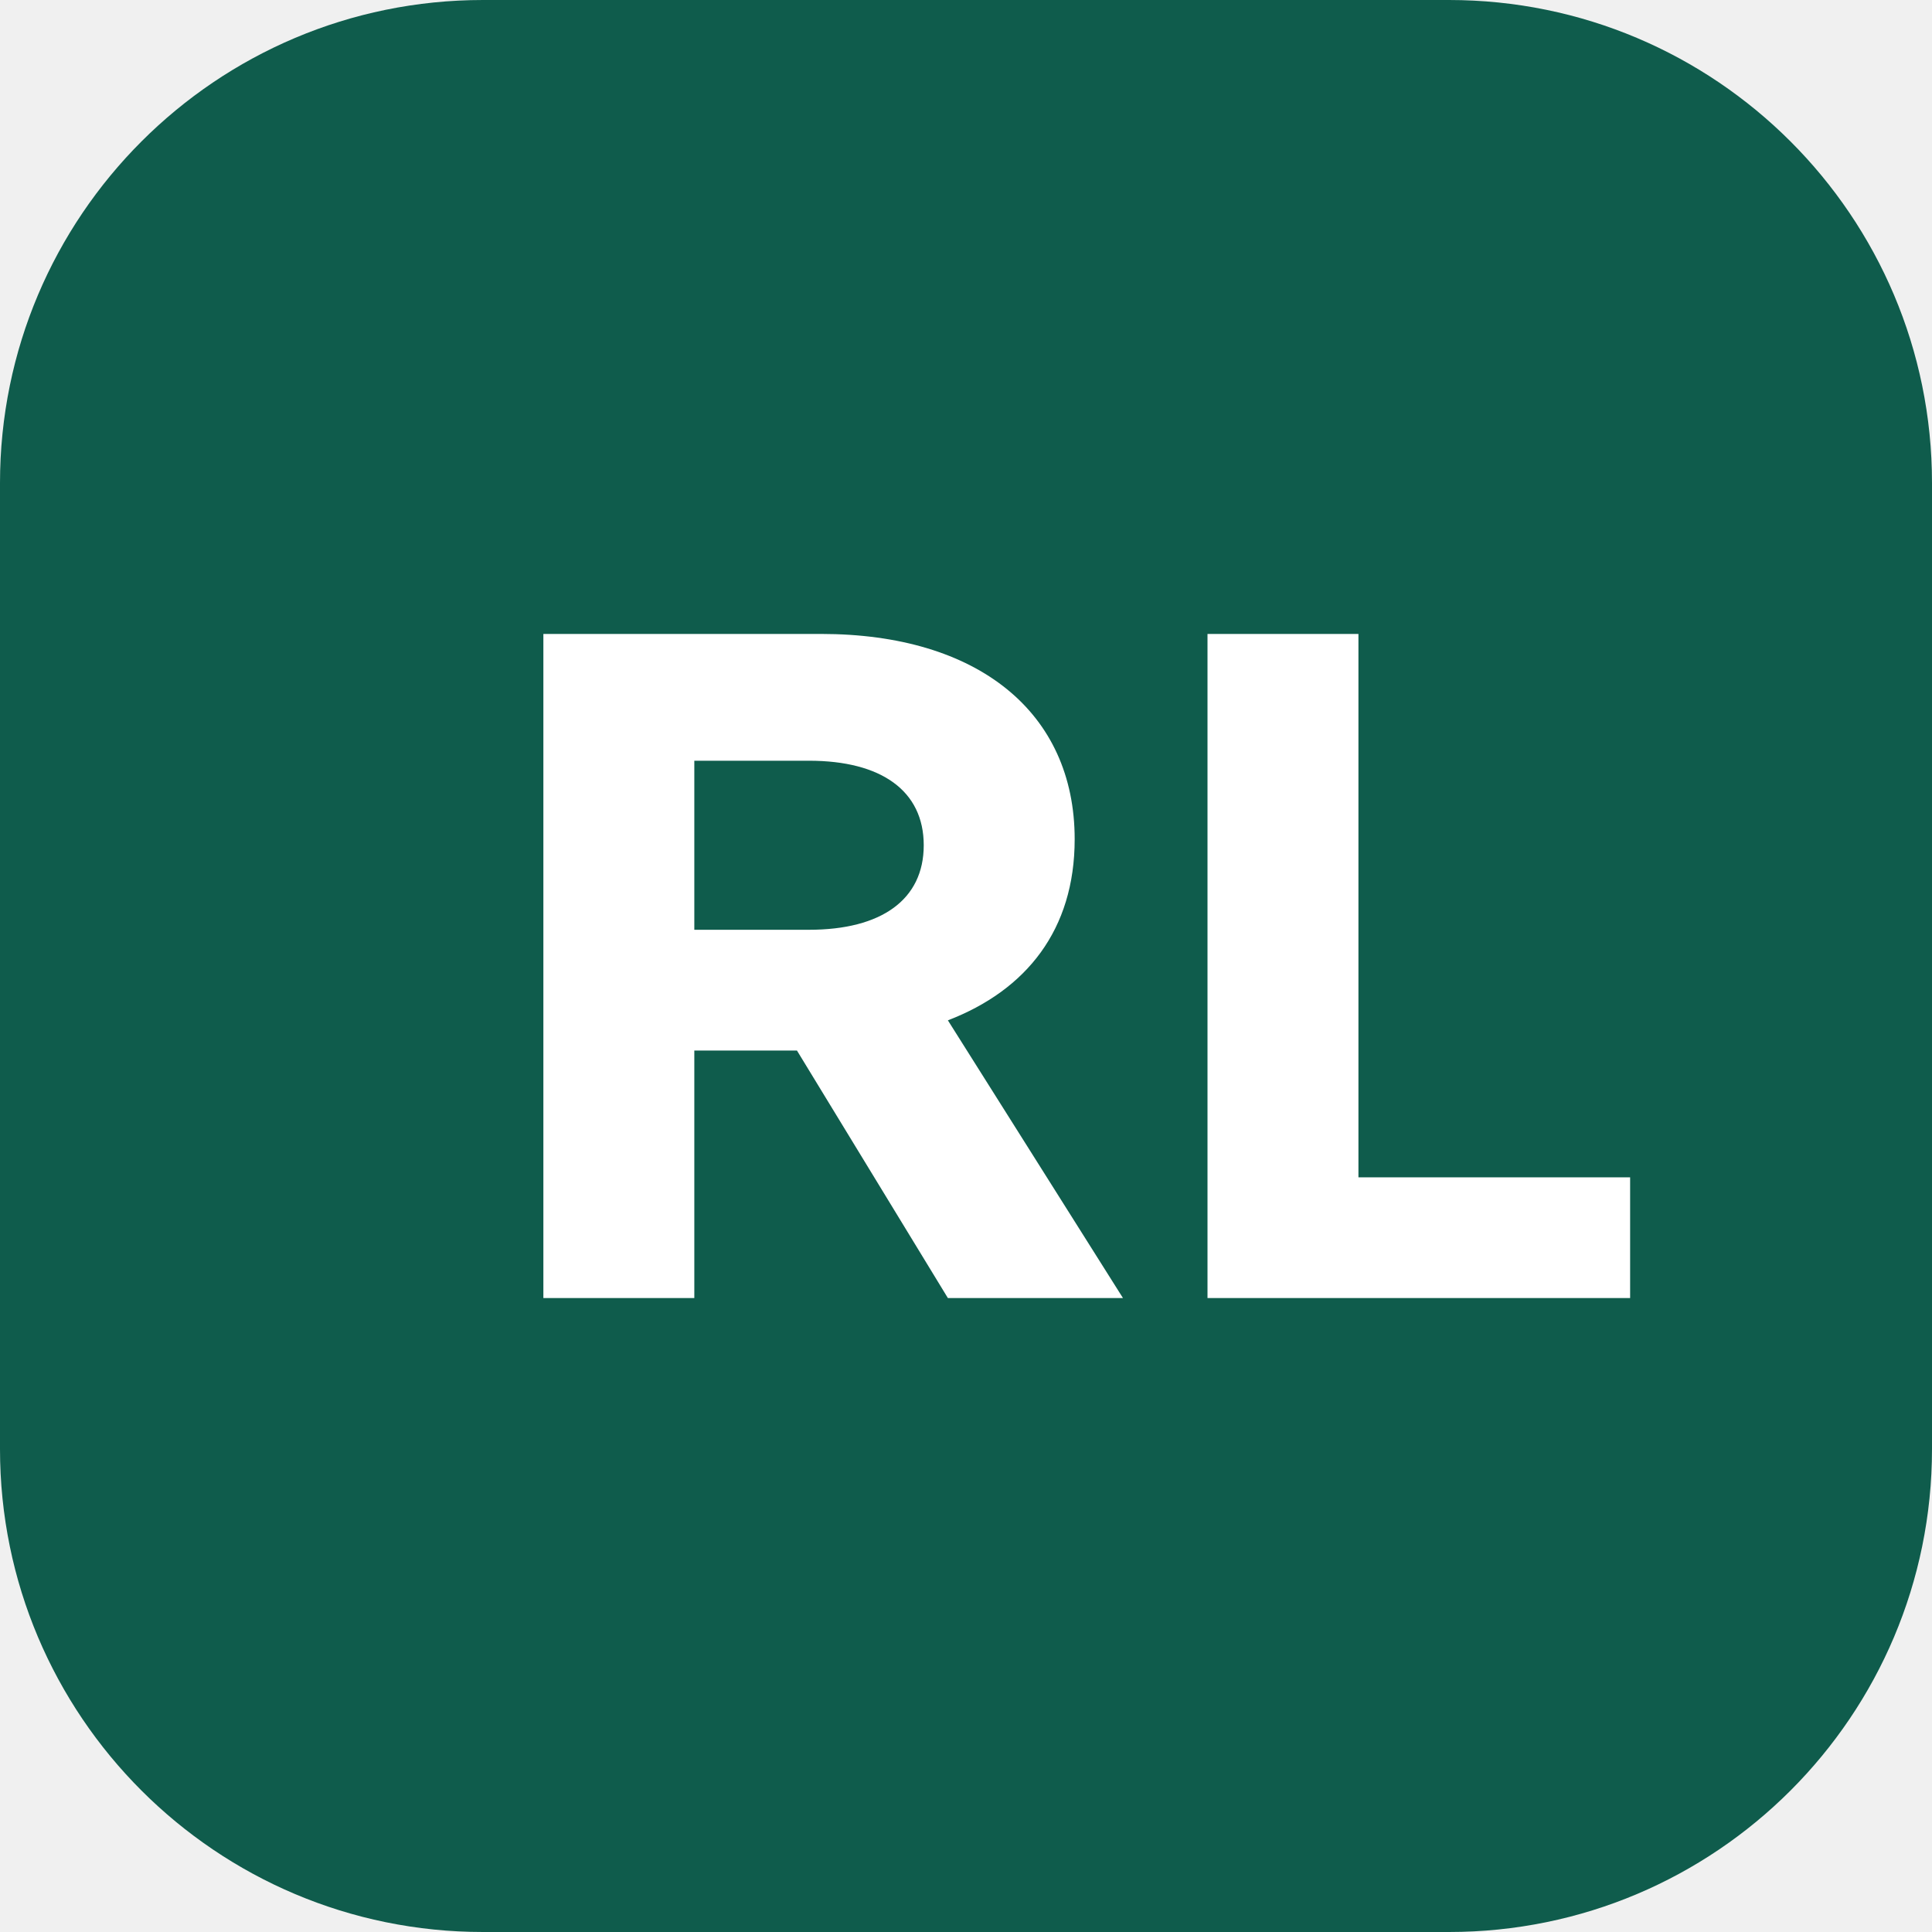
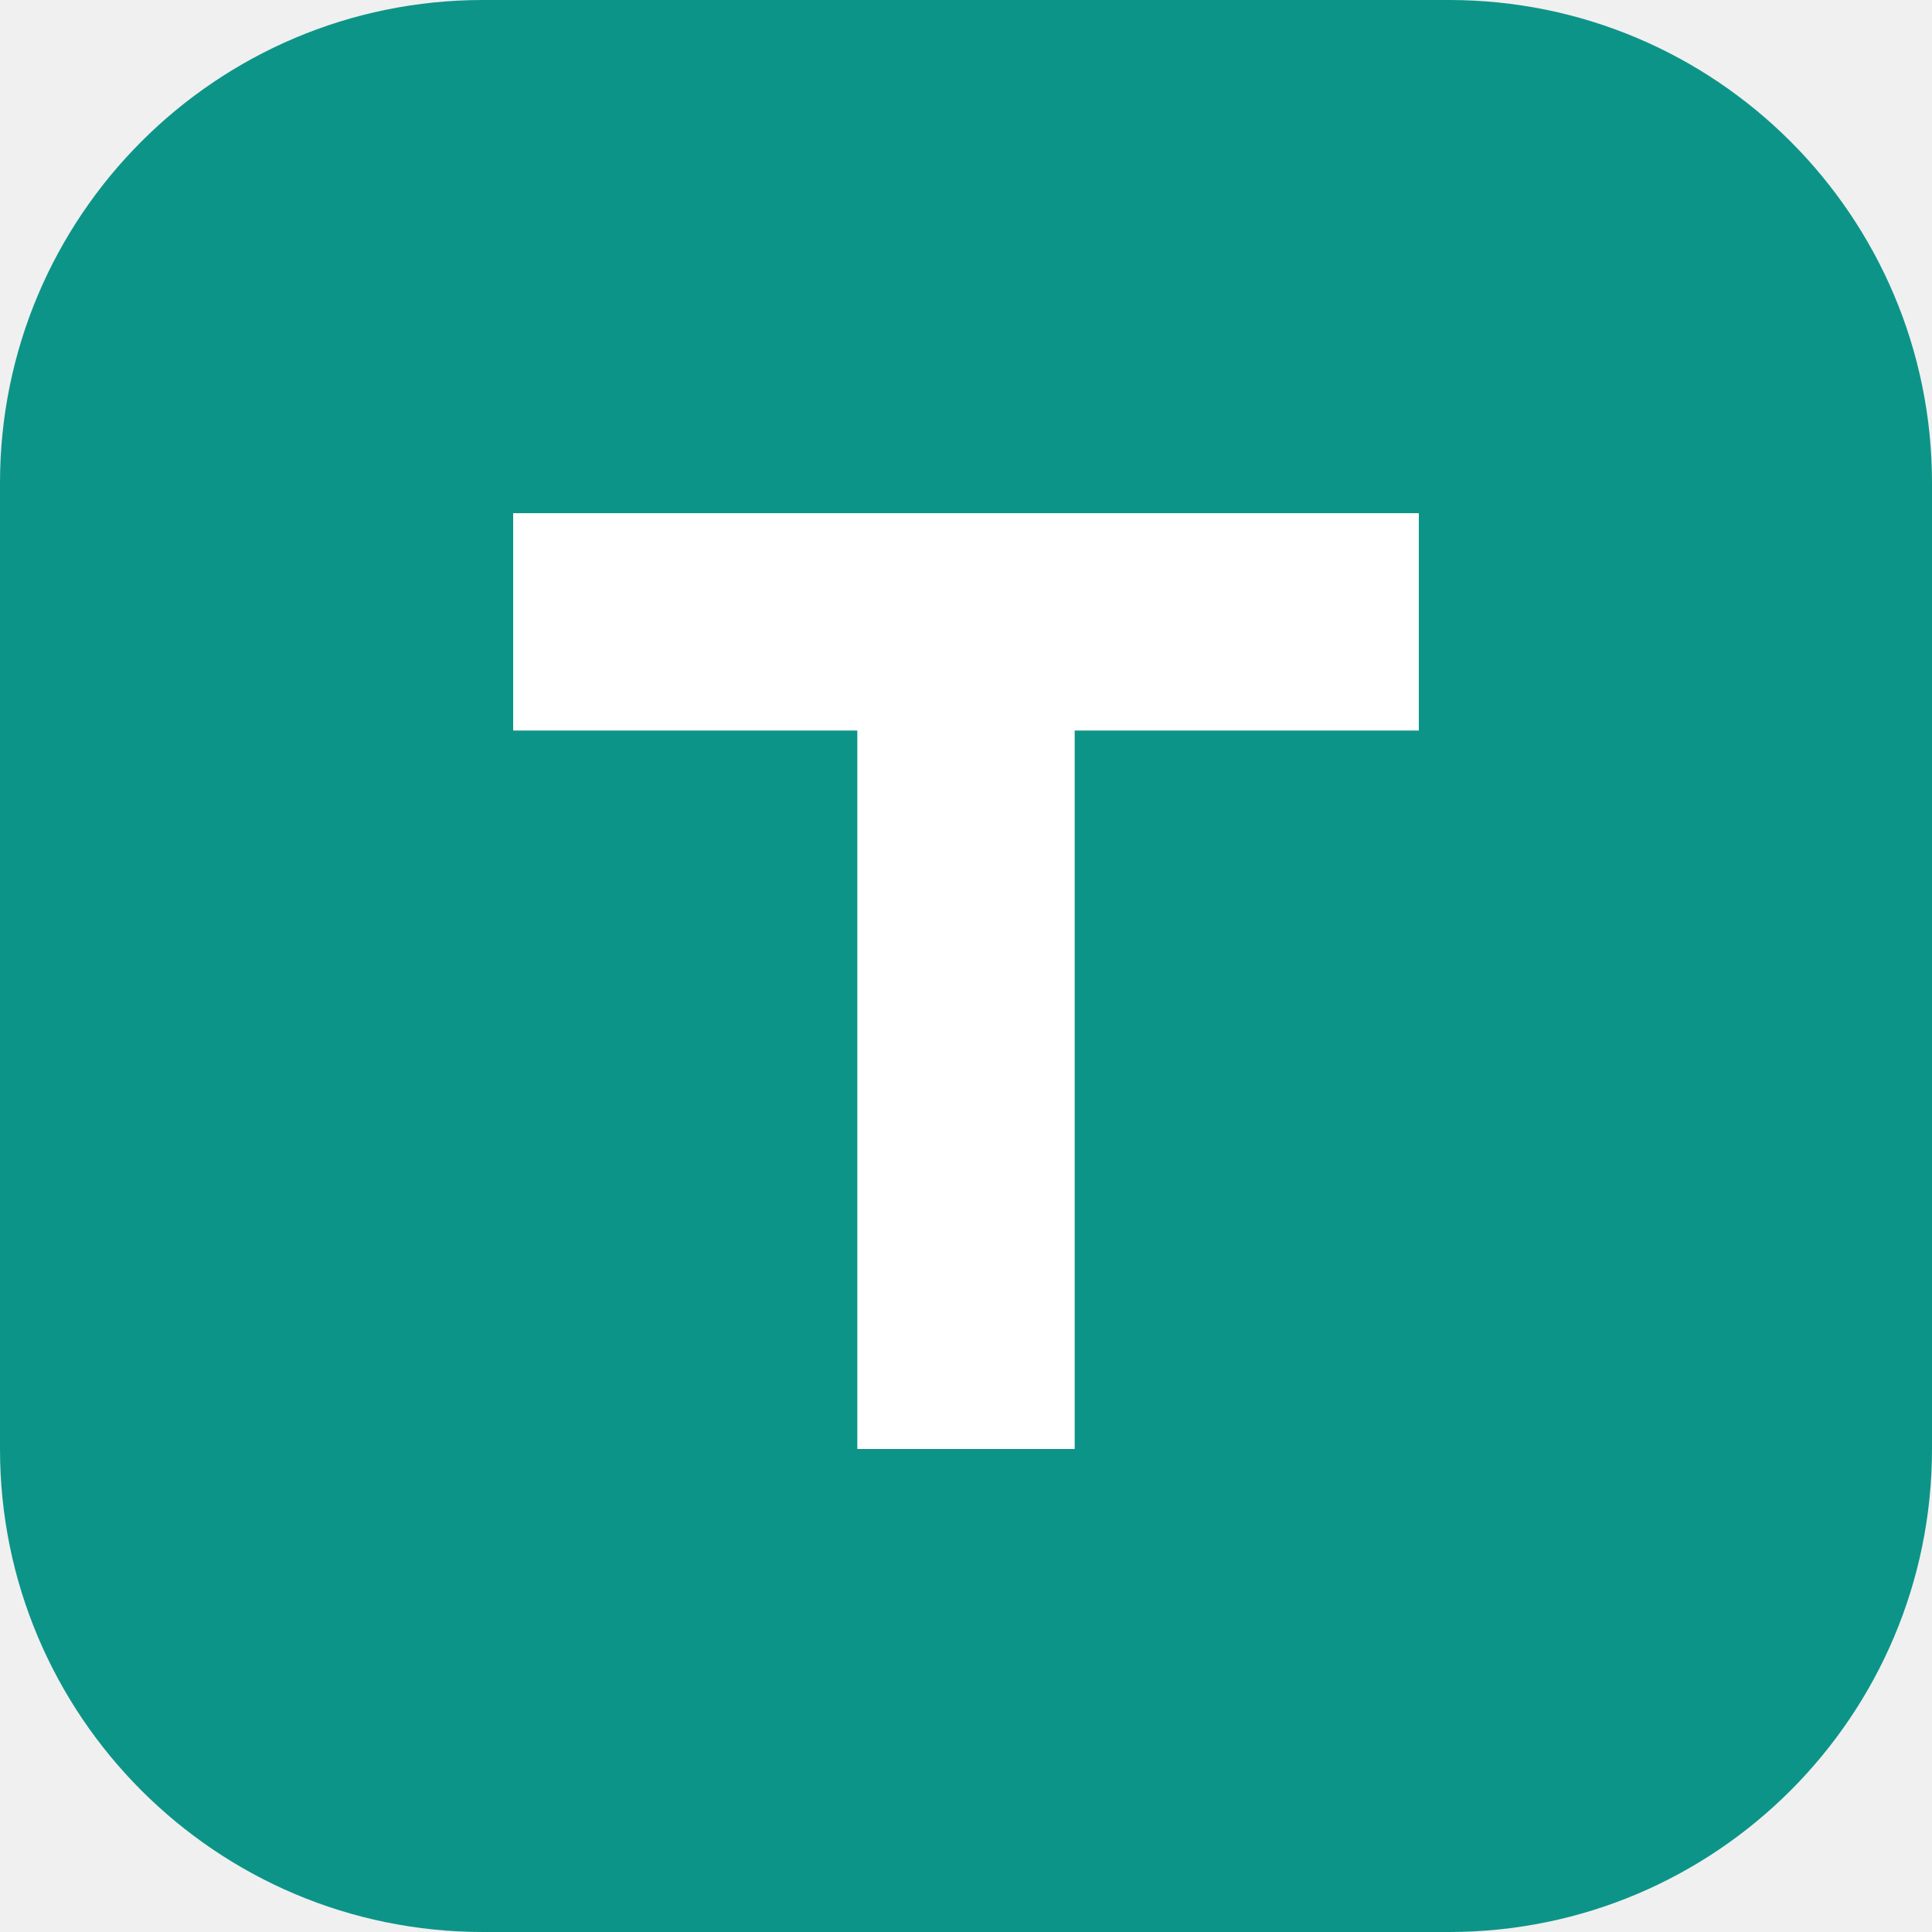
<svg xmlns="http://www.w3.org/2000/svg" viewBox="0 0 32 32">
-   <rect width="32" height="32" rx="8" fill="#0F5C4C" />
-   <path d="M9 21.5V10.5h4.6c2.6 0 4.2 1.3 4.2 3.4 0 1.5-.8 2.5-2.1 3l2.9 4.6h-2.9l-2.5-4.1h-1.7v4.1H9Zm2.5-6.1h1.9c1.2 0 1.9-.5 1.9-1.4s-.7-1.4-1.9-1.4h-1.9v2.8ZM20 21.5V10.5h2.5v9h4.5v2h-7Z" fill="#FFFFFF" />
+   <rect width="32" height="32" rx="8" fill="#0D9488" />
+   <path d="M8.5 8.5h15v3.6h-5.7V24h-3.6V12.1H8.5Z" fill="#FFFFFF" />
</svg>
